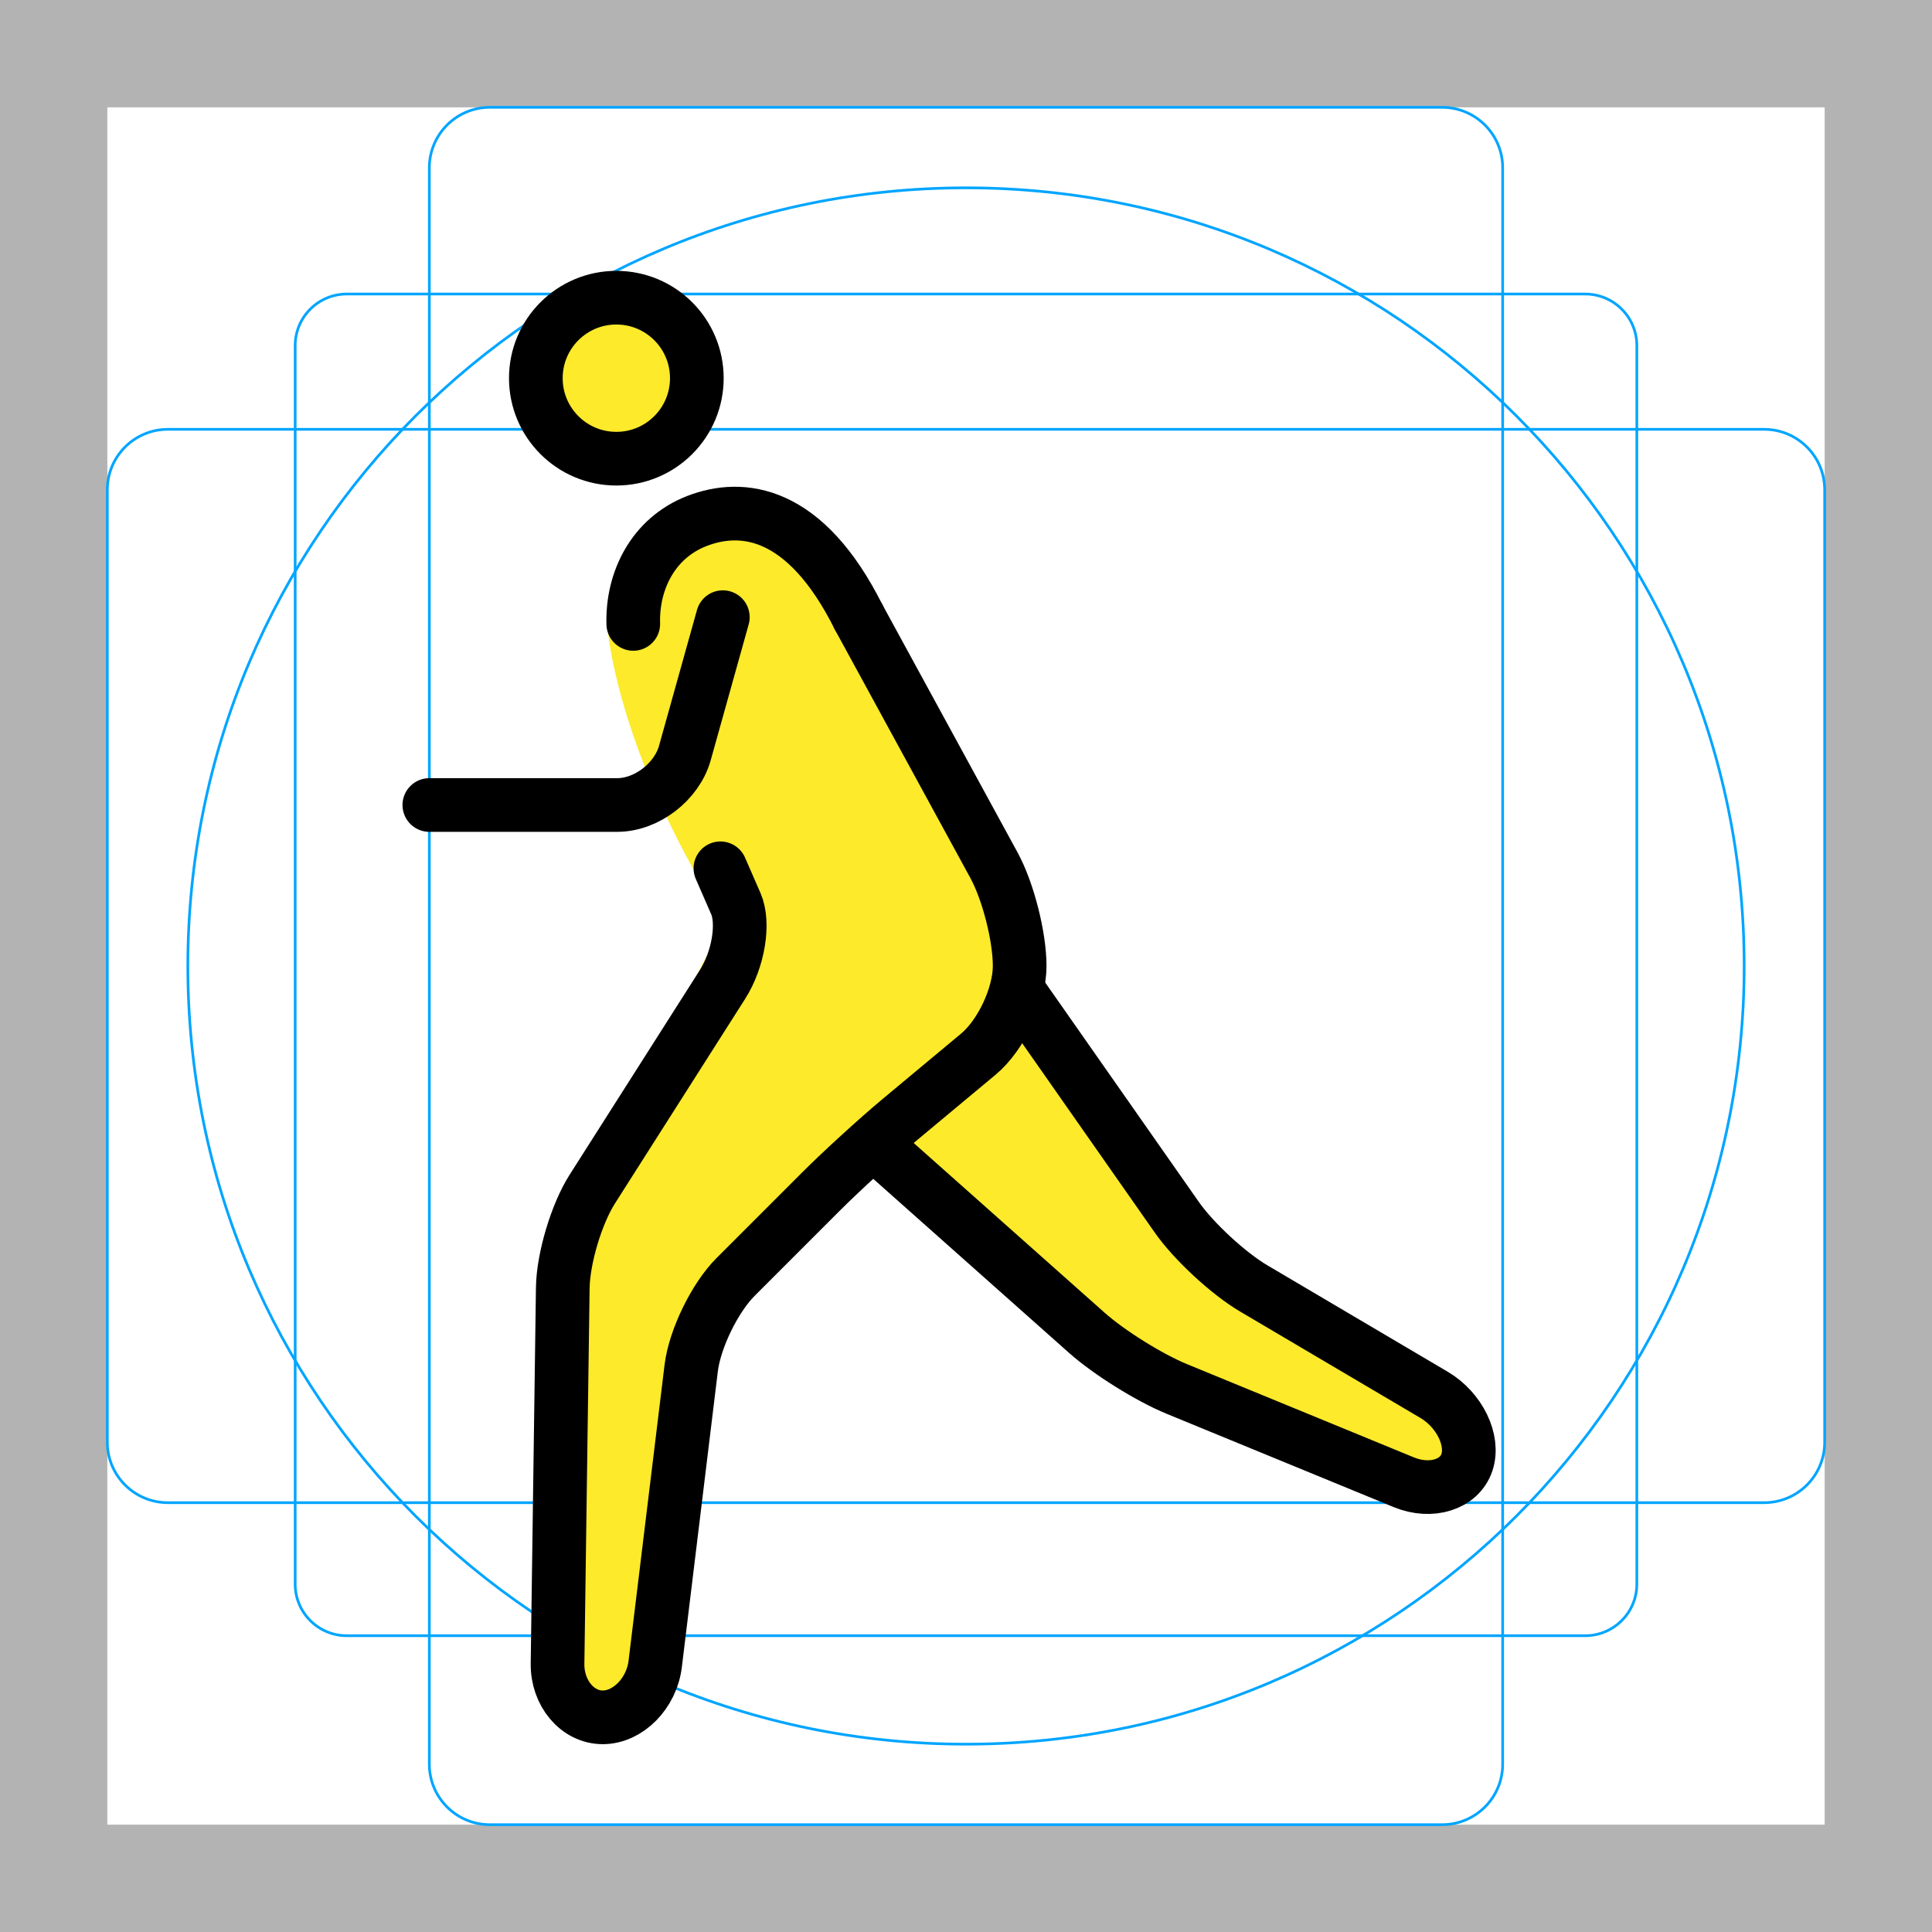
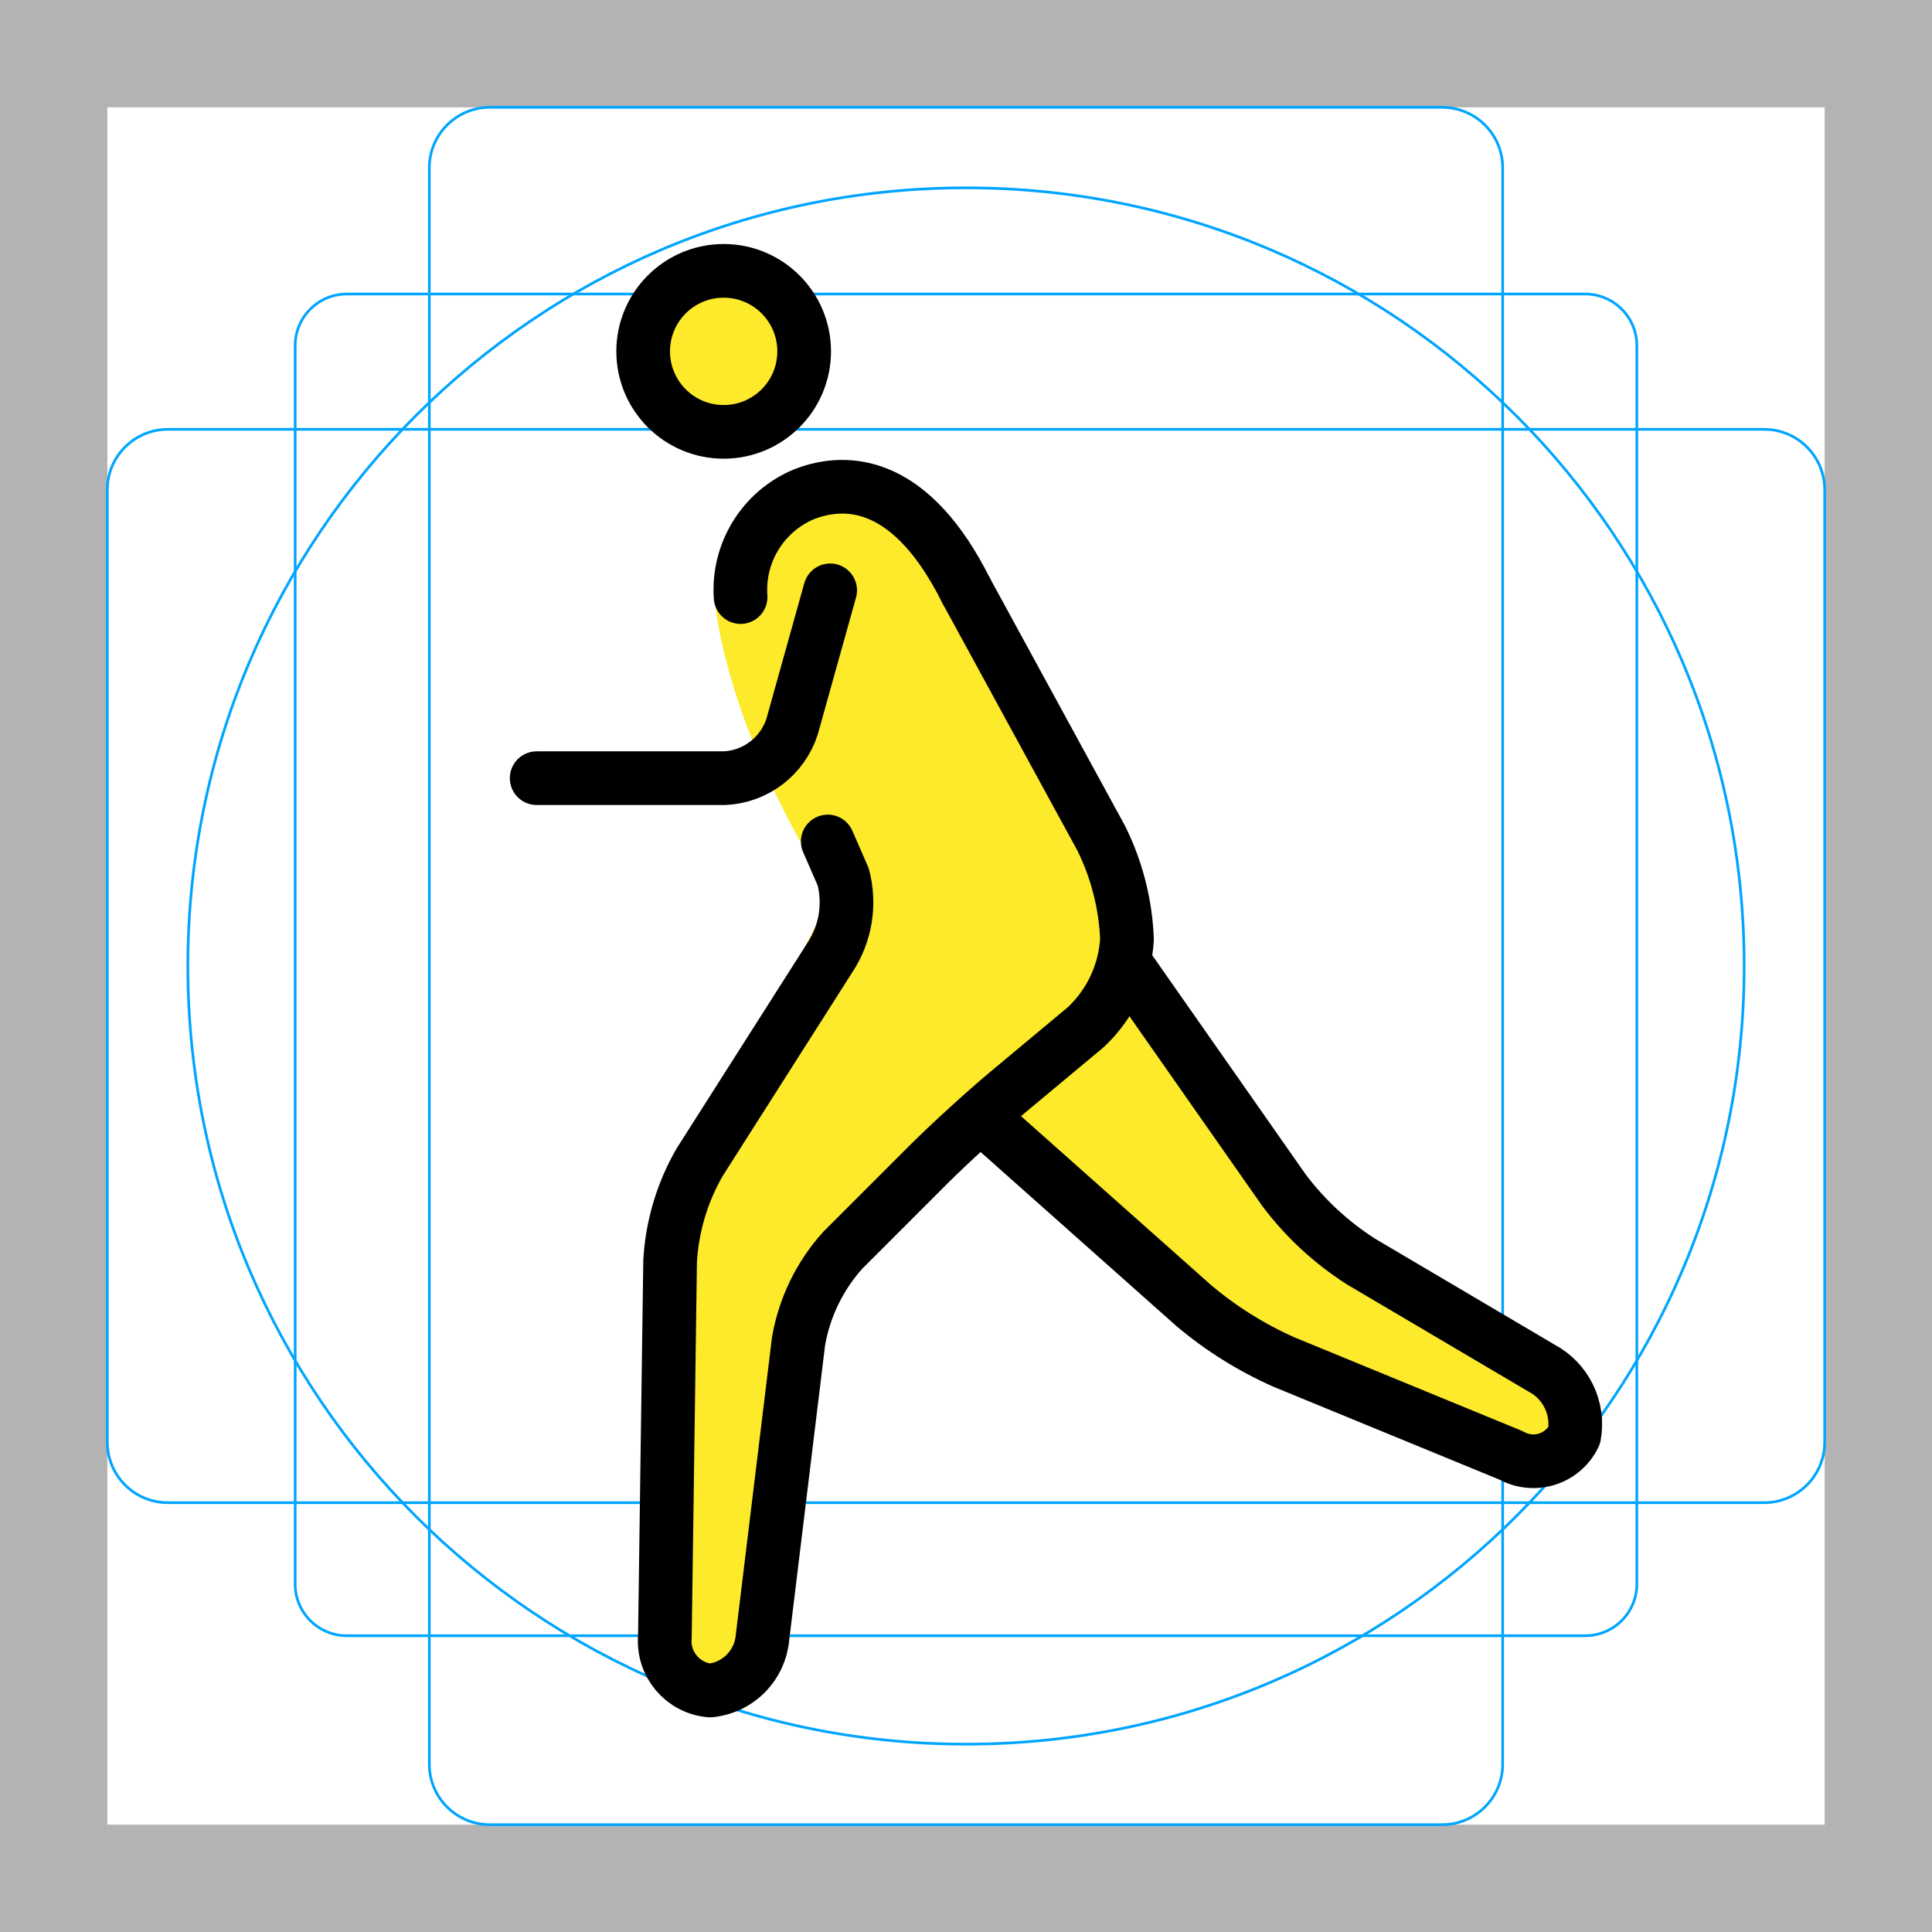
<svg xmlns="http://www.w3.org/2000/svg" id="emoji" viewBox="0 0 72 72">
  <g id="grid">
    <path d="M68,4V68H4V4H68m4-4H0V72H72V0Z" fill="#b3b3b3" />
    <path d="M12.923,10.958H59.077A1.923,1.923,0,0,1,61,12.881V59.035a1.923,1.923,0,0,1-1.923,1.923H12.923A1.923,1.923,0,0,1,11,59.035V12.881A1.923,1.923,0,0,1,12.923,10.958Z" fill="none" stroke="#00a5ff" stroke-miterlimit="10" stroke-width="0.1" />
    <rect x="16" y="4" width="40" height="64" rx="2.254" fill="none" stroke="#00a5ff" stroke-miterlimit="10" stroke-width="0.1" />
-     <rect x="16" y="4" width="40" height="64" rx="2.254" transform="translate(72) rotate(90)" fill="none" stroke="#00a5ff" stroke-miterlimit="10" stroke-width="0.1" />
+     <rect x="16" y="4" width="40" height="64" rx="2.254" transform="translate(72 0) rotate(90)" fill="none" stroke="#00a5ff" stroke-miterlimit="10" stroke-width="0.1" />
    <circle cx="36" cy="36" r="29" fill="none" stroke="#00a5ff" stroke-miterlimit="10" stroke-width="0.1" />
  </g>
  <g id="color" />
-   <g id="hair" />
  <g id="skin">
-     <circle fill="#FCEA2B" cx="22.969" cy="14.094" r="3" stroke="none" />
-     <path fill="#FCEA2B" d="M22.665,23.585c0,0,0.304,3.708,3.304,9.042C26.213,33.062,27,34.335,27,34.335L21,46l-0.25,18h3.424 L26,49l6-6l6-5v-4l-6-11" stroke="none" />
-     <polyline fill="#FCEA2B" points="38,37 45,47 55.167,53 54.167,56 42,51 33,43" stroke="none" />
-     <path fill="#FCEA2B" d="M32,23c-2-4-4.359-4.233-6.031-3.583C23.715,20.293,23.09,22.997,24,25" stroke="none" />
+     <circle cx="26.969" cy="13.094" r="3" fill="#fcea2b" />
+     <path d="M26.665,22.585s.304,3.708,3.304,9.042C30.213,32.062,31,33.335,31,33.335L25,45l-.25,18h3.424L30,48l6-6,6-5V33L36,22" fill="#fcea2b" />
+     <polyline points="42 36 49 46 59.167 52 58.167 55 46 50 37 42" fill="#fcea2b" />
+     <path d="M36,22c-2-4-4.359-4.233-6.031-3.583A4.108,4.108,0,0,0,28,24" fill="#fcea2b" />
  </g>
-   <g id="skin-shadow" />
  <g id="line">
-     <circle fill="none" stroke="#000000" stroke-width="2" stroke-miterlimit="10" cx="22.969" cy="14.094" r="3" />
-     <path fill="none" stroke="#000000" stroke-width="2" stroke-linecap="round" stroke-linejoin="round" stroke-miterlimit="10" d="M38,37l5.854,8.361c0.631,0.901,1.922,2.096,2.869,2.655l6.722,3.967c0.947,0.56,1.498,1.691,1.223,2.517 c-0.275,0.825-1.332,1.158-2.35,0.74l-8.468-3.48c-1.018-0.418-2.522-1.357-3.345-2.089L33,43" />
-     <path fill="none" stroke="#000000" stroke-width="2" stroke-linecap="round" stroke-linejoin="round" stroke-miterlimit="10" d="M26.848,32.359c0,0,0.26,0.594,0.576,1.32c0.316,0.727,0.093,2.08-0.498,3.008l-4.852,7.625 c-0.591,0.928-1.087,2.588-1.101,3.688l-0.195,14c-0.015,1.1,0.743,2,1.685,2s1.82-0.894,1.954-1.985 l1.342-11.029c0.134-1.092,0.879-2.622,1.656-3.4l3.172-3.172c0.777-0.777,2.106-1.99,2.95-2.694 l2.928-2.439C37.309,38.576,38,37.1,38,36l0,0c0-1.1-0.431-2.79-0.958-3.756L32,23" />
-     <path fill="none" stroke="#000000" stroke-width="2" stroke-linecap="round" stroke-linejoin="round" stroke-miterlimit="10" d="M24,25" />
-     <path fill="none" stroke="#000000" stroke-width="2" stroke-linecap="round" stroke-linejoin="round" stroke-miterlimit="10" d="M32,23c-2-4-4.359-4.233-6.031-3.583c-1.638,0.637-2.415,2.238-2.369,3.834" />
-     <path fill="none" stroke="#000000" stroke-width="2" stroke-linecap="round" stroke-linejoin="round" stroke-miterlimit="10" d="M26.938,23l-1.419,5.077C25.216,29.135,24.1,30,23,30h-7" />
+     <circle cx="26.969" cy="13.094" r="3" fill="none" stroke="#000" stroke-miterlimit="10" stroke-width="2" />
+     <path d="M42,36l5.854,8.361a11.025,11.025,0,0,0,2.869,2.655l6.722,3.967A2.363,2.363,0,0,1,58.667,53.5a1.69,1.69,0,0,1-2.35.74L47.85,50.76a14.104,14.104,0,0,1-3.345-2.089L37,42" fill="none" stroke="#000" stroke-linecap="round" stroke-linejoin="round" stroke-width="2" />
+     <path d="M30.848,31.359s.26.594.576,1.32a3.731,3.731,0,0,1-.498,3.008l-4.852,7.625A8.323,8.323,0,0,0,24.973,47l-.195,14a1.849,1.849,0,0,0,1.685,2,2.175,2.175,0,0,0,1.954-1.985l1.342-11.029a6.789,6.789,0,0,1,1.656-3.4l3.172-3.172c.777-.777,2.106-1.99,2.95-2.694L40.464,38.28A4.864,4.864,0,0,0,42,35h0a9.309,9.309,0,0,0-.958-3.756L36,22" fill="none" stroke="#000" stroke-linecap="round" stroke-linejoin="round" stroke-width="2" />
+     <path d="M36,22c-2-4-4.359-4.233-6.031-3.583A3.859,3.859,0,0,0,27.6,22.251" fill="none" stroke="#000" stroke-linecap="round" stroke-linejoin="round" stroke-width="2" />
+     <path d="M30.938,22l-1.419,5.077A2.776,2.776,0,0,1,27,29H20" fill="none" stroke="#000" stroke-linecap="round" stroke-linejoin="round" stroke-width="2" />
  </g>
</svg>
